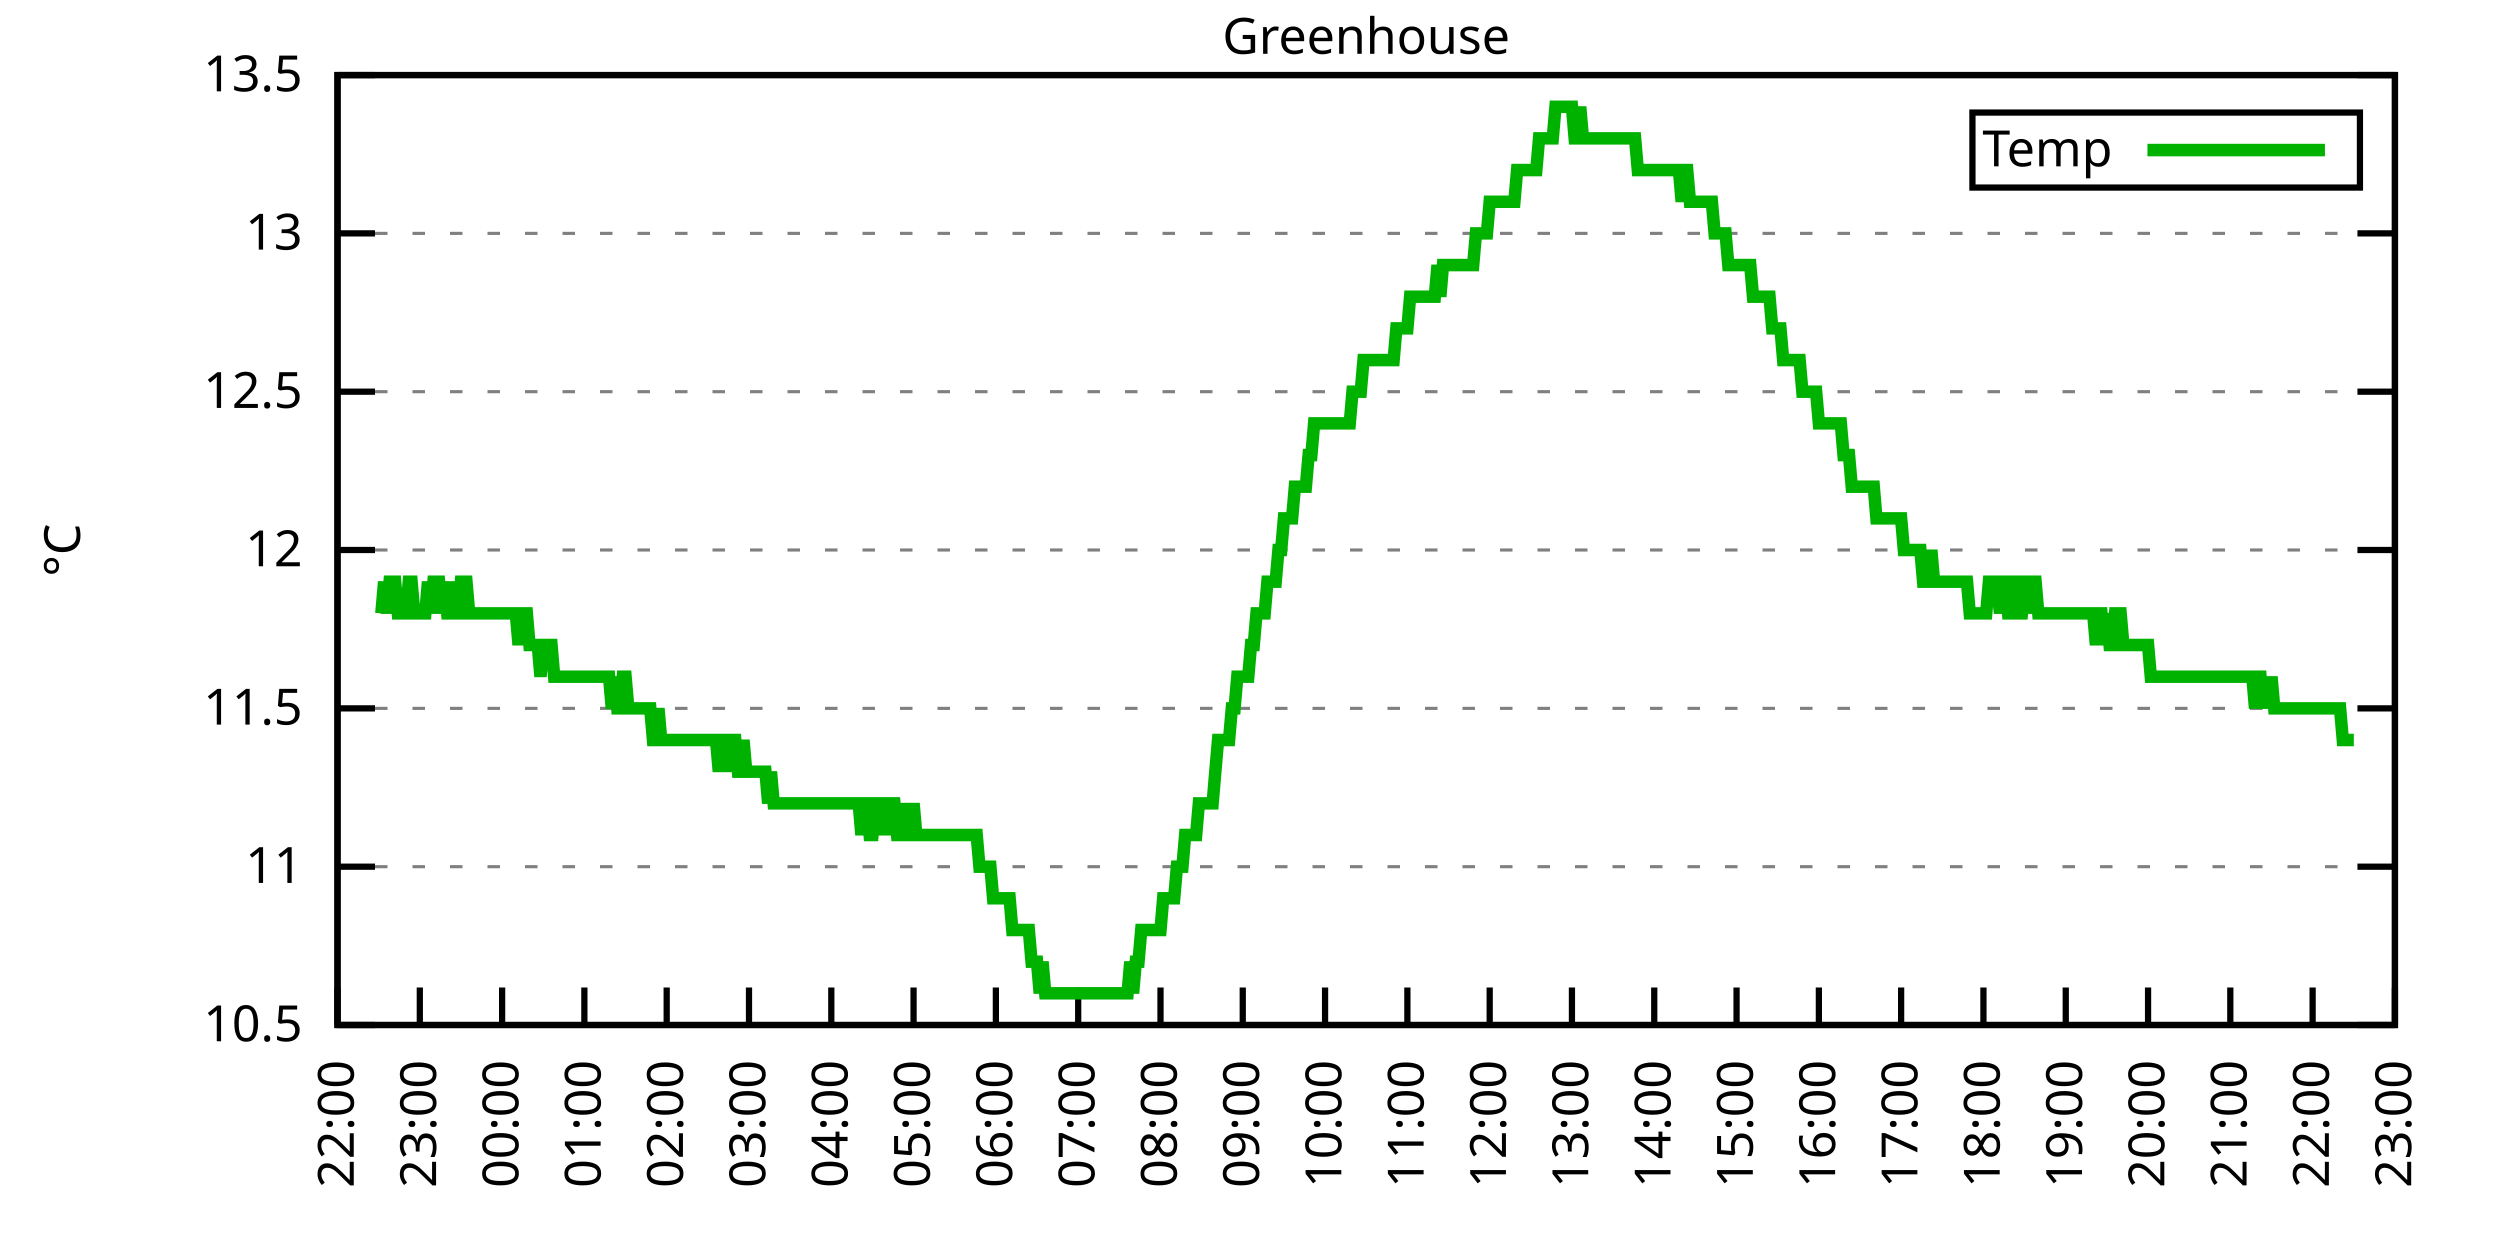
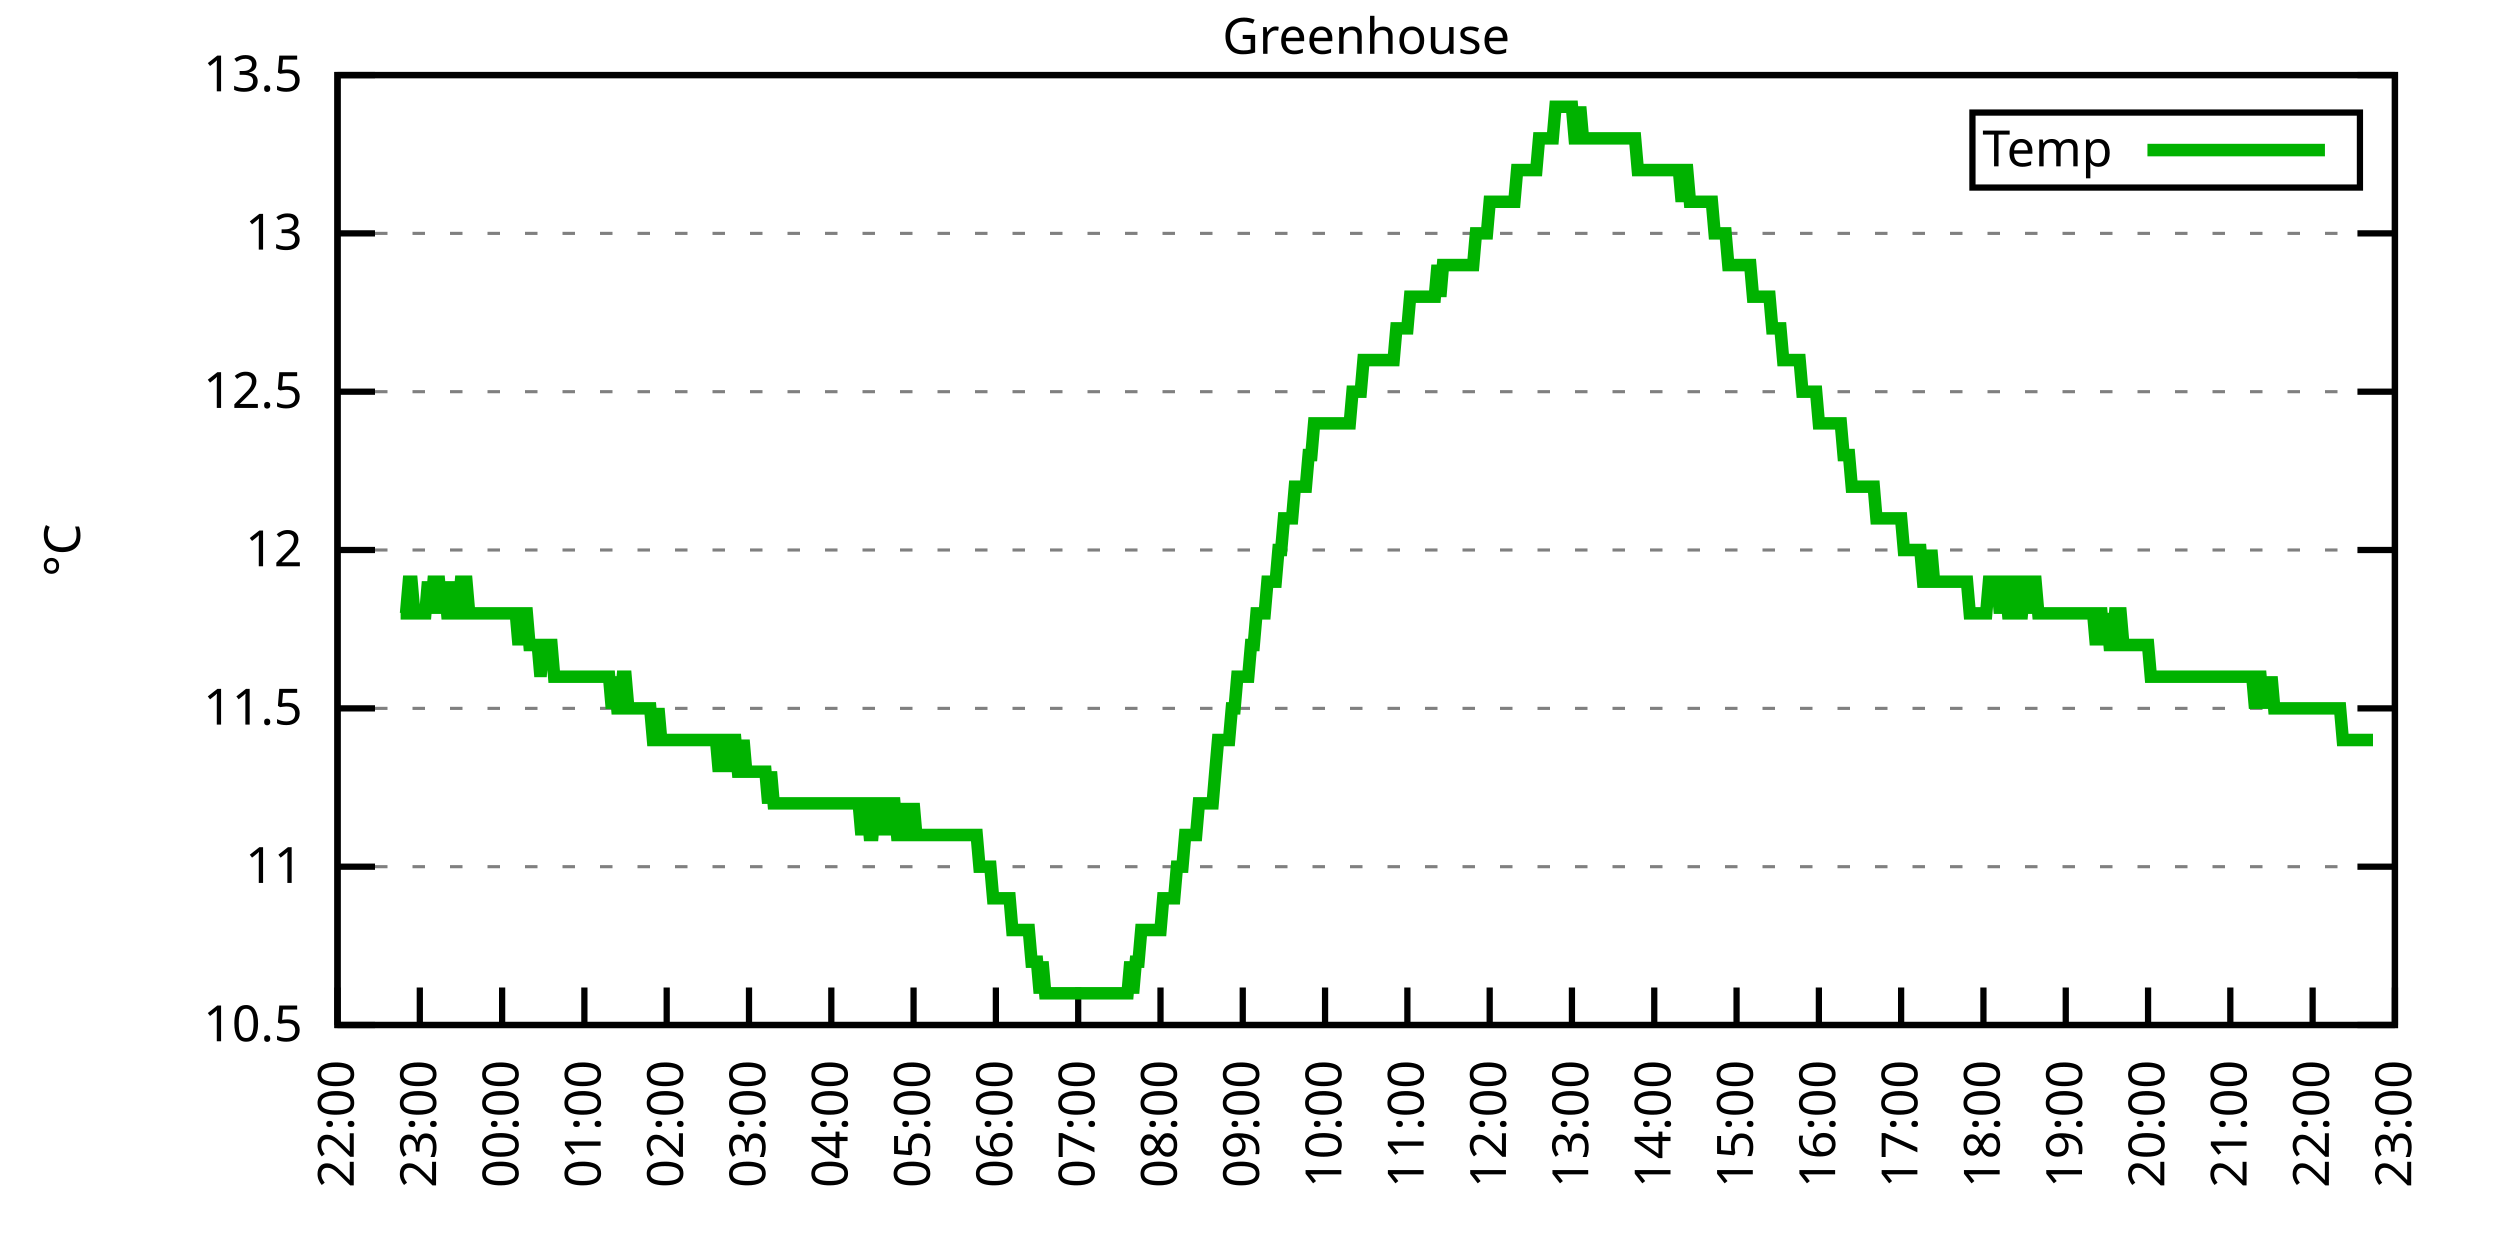
<svg xmlns="http://www.w3.org/2000/svg" xmlns:xlink="http://www.w3.org/1999/xlink" width="400" height="200" viewBox="0 0 400 200">
  <g id="gnuplot_canvas">
    <rect x="0" y="0" width="400" height="200" fill="none" />
    <defs>
      <circle id="gpDot" r="0.5" stroke-width="0.5" stroke="currentColor" />
      <path id="gpPt0" stroke-width="0.333" stroke="currentColor" d="M-1,0 h2 M0,-1 v2" />
      <path id="gpPt1" stroke-width="0.333" stroke="currentColor" d="M-1,-1 L1,1 M1,-1 L-1,1" />
      <path id="gpPt2" stroke-width="0.333" stroke="currentColor" d="M-1,0 L1,0 M0,-1 L0,1 M-1,-1 L1,1 M-1,1 L1,-1" />
      <rect id="gpPt3" stroke-width="0.333" stroke="currentColor" x="-1" y="-1" width="2" height="2" />
      <rect id="gpPt4" stroke-width="0.333" stroke="currentColor" fill="currentColor" x="-1" y="-1" width="2" height="2" />
      <circle id="gpPt5" stroke-width="0.333" stroke="currentColor" cx="0" cy="0" r="1" />
      <use xlink:href="#gpPt5" id="gpPt6" fill="currentColor" stroke="none" />
      <path id="gpPt7" stroke-width="0.333" stroke="currentColor" d="M0,-1.33 L-1.33,0.67 L1.33,0.67 z" />
      <use xlink:href="#gpPt7" id="gpPt8" fill="currentColor" stroke="none" />
      <use xlink:href="#gpPt7" id="gpPt9" stroke="currentColor" transform="rotate(180)" />
      <use xlink:href="#gpPt9" id="gpPt10" fill="currentColor" stroke="none" />
      <use xlink:href="#gpPt3" id="gpPt11" stroke="currentColor" transform="rotate(45)" />
      <use xlink:href="#gpPt11" id="gpPt12" fill="currentColor" stroke="none" />
      <path id="gpPt13" stroke-width="0.333" stroke="currentColor" d="M0,1.330 L1.265,0.411 L0.782,-1.067 L-0.782,-1.076 L-1.265,0.411 z" />
      <use xlink:href="#gpPt13" id="gpPt14" fill="currentColor" stroke="none" />
      <filter id="textbox" filterUnits="objectBoundingBox" x="0" y="0" height="1" width="1">
        <feFlood flood-color="white" flood-opacity="1" result="bgnd" />
        <feComposite in="SourceGraphic" in2="bgnd" operator="atop" />
      </filter>
      <filter id="greybox" filterUnits="objectBoundingBox" x="0" y="0" height="1" width="1">
        <feFlood flood-color="lightgrey" flood-opacity="1" result="grey" />
        <feComposite in="SourceGraphic" in2="grey" operator="atop" />
      </filter>
    </defs>
    <g fill="none" color="white" stroke="currentColor" stroke-width="1.00" stroke-linecap="butt" stroke-linejoin="miter">
</g>
    <g fill="none" color="black" stroke="currentColor" stroke-width="1.00" stroke-linecap="butt" stroke-linejoin="miter">
      <g stroke="none" shape-rendering="crispEdges">
        <polygon fill="rgb(255, 255, 255)" points="54.00,164.00 383.18,164.00 383.18,12.02 54.00,12.02 " />
      </g>
    </g>
    <g fill="none" color="black" stroke="currentColor" stroke-width="1.00" stroke-linecap="butt" stroke-linejoin="miter">
</g>
    <g fill="none" color="black" stroke="black" stroke-width="0.50" stroke-linecap="butt" stroke-linejoin="miter">
</g>
    <g fill="none" color="gray" stroke="currentColor" stroke-width="0.50" stroke-linecap="butt" stroke-linejoin="miter">
      <path stroke="gray" stroke-dasharray="2,4" class="gridline" d="M54.00,164.00 L383.19,164.00  " />
    </g>
    <g fill="none" color="gray" stroke="gray" stroke-width="1.00" stroke-linecap="butt" stroke-linejoin="miter">
</g>
    <g fill="none" color="black" stroke="currentColor" stroke-width="1.00" stroke-linecap="butt" stroke-linejoin="miter">
      <path stroke="black" d="M54.00,164.00 L60.00,164.00 M383.19,164.00 L377.19,164.00  " />
      <g transform="translate(48.40,166.60)" stroke="none" fill="black" font-family="Sans" font-size="8.00" text-anchor="end">
        <text>
          <tspan font-family="Sans"> 10.5</tspan>
        </text>
      </g>
    </g>
    <g fill="none" color="black" stroke="currentColor" stroke-width="1.00" stroke-linecap="butt" stroke-linejoin="miter">
</g>
    <g fill="none" color="black" stroke="black" stroke-width="0.50" stroke-linecap="butt" stroke-linejoin="miter">
</g>
    <g fill="none" color="gray" stroke="currentColor" stroke-width="0.50" stroke-linecap="butt" stroke-linejoin="miter">
      <path stroke="gray" stroke-dasharray="2,4" class="gridline" d="M54.00,138.67 L383.19,138.67  " />
    </g>
    <g fill="none" color="gray" stroke="gray" stroke-width="1.00" stroke-linecap="butt" stroke-linejoin="miter">
</g>
    <g fill="none" color="black" stroke="currentColor" stroke-width="1.00" stroke-linecap="butt" stroke-linejoin="miter">
      <path stroke="black" d="M54.00,138.67 L60.00,138.67 M383.19,138.67 L377.19,138.67  " />
      <g transform="translate(48.40,141.27)" stroke="none" fill="black" font-family="Sans" font-size="8.00" text-anchor="end">
        <text>
          <tspan font-family="Sans"> 11</tspan>
        </text>
      </g>
    </g>
    <g fill="none" color="black" stroke="currentColor" stroke-width="1.00" stroke-linecap="butt" stroke-linejoin="miter">
</g>
    <g fill="none" color="black" stroke="black" stroke-width="0.50" stroke-linecap="butt" stroke-linejoin="miter">
</g>
    <g fill="none" color="gray" stroke="currentColor" stroke-width="0.50" stroke-linecap="butt" stroke-linejoin="miter">
      <path stroke="gray" stroke-dasharray="2,4" class="gridline" d="M54.00,113.34 L383.19,113.34  " />
    </g>
    <g fill="none" color="gray" stroke="gray" stroke-width="1.00" stroke-linecap="butt" stroke-linejoin="miter">
</g>
    <g fill="none" color="black" stroke="currentColor" stroke-width="1.00" stroke-linecap="butt" stroke-linejoin="miter">
      <path stroke="black" d="M54.00,113.34 L60.00,113.34 M383.19,113.34 L377.19,113.34  " />
      <g transform="translate(48.40,115.94)" stroke="none" fill="black" font-family="Sans" font-size="8.00" text-anchor="end">
        <text>
          <tspan font-family="Sans"> 11.5</tspan>
        </text>
      </g>
    </g>
    <g fill="none" color="black" stroke="currentColor" stroke-width="1.00" stroke-linecap="butt" stroke-linejoin="miter">
</g>
    <g fill="none" color="black" stroke="black" stroke-width="0.50" stroke-linecap="butt" stroke-linejoin="miter">
</g>
    <g fill="none" color="gray" stroke="currentColor" stroke-width="0.50" stroke-linecap="butt" stroke-linejoin="miter">
      <path stroke="gray" stroke-dasharray="2,4" class="gridline" d="M54.00,88.00 L383.19,88.00  " />
    </g>
    <g fill="none" color="gray" stroke="gray" stroke-width="1.00" stroke-linecap="butt" stroke-linejoin="miter">
</g>
    <g fill="none" color="black" stroke="currentColor" stroke-width="1.00" stroke-linecap="butt" stroke-linejoin="miter">
      <path stroke="black" d="M54.00,88.00 L60.00,88.00 M383.19,88.00 L377.19,88.00  " />
      <g transform="translate(48.40,90.60)" stroke="none" fill="black" font-family="Sans" font-size="8.00" text-anchor="end">
        <text>
          <tspan font-family="Sans"> 12</tspan>
        </text>
      </g>
    </g>
    <g fill="none" color="black" stroke="currentColor" stroke-width="1.00" stroke-linecap="butt" stroke-linejoin="miter">
</g>
    <g fill="none" color="black" stroke="black" stroke-width="0.50" stroke-linecap="butt" stroke-linejoin="miter">
</g>
    <g fill="none" color="gray" stroke="currentColor" stroke-width="0.50" stroke-linecap="butt" stroke-linejoin="miter">
      <path stroke="gray" stroke-dasharray="2,4" class="gridline" d="M54.00,62.67 L383.19,62.67  " />
    </g>
    <g fill="none" color="gray" stroke="gray" stroke-width="1.00" stroke-linecap="butt" stroke-linejoin="miter">
</g>
    <g fill="none" color="black" stroke="currentColor" stroke-width="1.00" stroke-linecap="butt" stroke-linejoin="miter">
      <path stroke="black" d="M54.00,62.67 L60.00,62.67 M383.19,62.67 L377.19,62.67  " />
      <g transform="translate(48.40,65.27)" stroke="none" fill="black" font-family="Sans" font-size="8.00" text-anchor="end">
        <text>
          <tspan font-family="Sans"> 12.5</tspan>
        </text>
      </g>
    </g>
    <g fill="none" color="black" stroke="currentColor" stroke-width="1.00" stroke-linecap="butt" stroke-linejoin="miter">
</g>
    <g fill="none" color="black" stroke="black" stroke-width="0.50" stroke-linecap="butt" stroke-linejoin="miter">
</g>
    <g fill="none" color="gray" stroke="currentColor" stroke-width="0.50" stroke-linecap="butt" stroke-linejoin="miter">
      <path stroke="gray" stroke-dasharray="2,4" class="gridline" d="M54.00,37.34 L383.19,37.34  " />
    </g>
    <g fill="none" color="gray" stroke="gray" stroke-width="1.00" stroke-linecap="butt" stroke-linejoin="miter">
</g>
    <g fill="none" color="black" stroke="currentColor" stroke-width="1.00" stroke-linecap="butt" stroke-linejoin="miter">
      <path stroke="black" d="M54.00,37.34 L60.00,37.34 M383.19,37.34 L377.19,37.34  " />
      <g transform="translate(48.40,39.94)" stroke="none" fill="black" font-family="Sans" font-size="8.00" text-anchor="end">
        <text>
          <tspan font-family="Sans"> 13</tspan>
        </text>
      </g>
    </g>
    <g fill="none" color="black" stroke="currentColor" stroke-width="1.00" stroke-linecap="butt" stroke-linejoin="miter">
</g>
    <g fill="none" color="black" stroke="black" stroke-width="0.50" stroke-linecap="butt" stroke-linejoin="miter">
</g>
    <g fill="none" color="gray" stroke="currentColor" stroke-width="0.50" stroke-linecap="butt" stroke-linejoin="miter">
      <path stroke="gray" stroke-dasharray="2,4" class="gridline" d="M54.00,12.01 L383.19,12.01  " />
    </g>
    <g fill="none" color="gray" stroke="gray" stroke-width="1.00" stroke-linecap="butt" stroke-linejoin="miter">
</g>
    <g fill="none" color="black" stroke="currentColor" stroke-width="1.00" stroke-linecap="butt" stroke-linejoin="miter">
      <path stroke="black" d="M54.00,12.01 L60.00,12.01 M383.19,12.01 L377.19,12.01  " />
      <g transform="translate(48.40,14.61)" stroke="none" fill="black" font-family="Sans" font-size="8.00" text-anchor="end">
        <text>
          <tspan font-family="Sans"> 13.5</tspan>
        </text>
      </g>
    </g>
    <g fill="none" color="black" stroke="currentColor" stroke-width="1.00" stroke-linecap="butt" stroke-linejoin="miter">
      <path stroke="black" d="M54.00,164.00 L54.00,158.00  " />
      <g transform="translate(56.60,169.60) rotate(270.00)" stroke="none" fill="black" font-family="Sans" font-size="8.00" text-anchor="end">
        <text>
          <tspan font-family="Sans">22:00</tspan>
        </text>
      </g>
    </g>
    <g fill="none" color="black" stroke="currentColor" stroke-width="1.00" stroke-linecap="butt" stroke-linejoin="miter">
      <path stroke="black" d="M67.17,164.00 L67.17,158.00  " />
      <g transform="translate(69.77,169.60) rotate(270.00)" stroke="none" fill="black" font-family="Sans" font-size="8.00" text-anchor="end">
        <text>
          <tspan font-family="Sans">23:00</tspan>
        </text>
      </g>
    </g>
    <g fill="none" color="black" stroke="currentColor" stroke-width="1.00" stroke-linecap="butt" stroke-linejoin="miter">
      <path stroke="black" d="M80.34,164.00 L80.34,158.00  " />
      <g transform="translate(82.94,169.60) rotate(270.00)" stroke="none" fill="black" font-family="Sans" font-size="8.00" text-anchor="end">
        <text>
          <tspan font-family="Sans">00:00</tspan>
        </text>
      </g>
    </g>
    <g fill="none" color="black" stroke="currentColor" stroke-width="1.00" stroke-linecap="butt" stroke-linejoin="miter">
      <path stroke="black" d="M93.50,164.00 L93.50,158.00  " />
      <g transform="translate(96.10,169.60) rotate(270.00)" stroke="none" fill="black" font-family="Sans" font-size="8.00" text-anchor="end">
        <text>
          <tspan font-family="Sans">01:00</tspan>
        </text>
      </g>
    </g>
    <g fill="none" color="black" stroke="currentColor" stroke-width="1.00" stroke-linecap="butt" stroke-linejoin="miter">
      <path stroke="black" d="M106.67,164.00 L106.67,158.00  " />
      <g transform="translate(109.27,169.60) rotate(270.00)" stroke="none" fill="black" font-family="Sans" font-size="8.00" text-anchor="end">
        <text>
          <tspan font-family="Sans">02:00</tspan>
        </text>
      </g>
    </g>
    <g fill="none" color="black" stroke="currentColor" stroke-width="1.00" stroke-linecap="butt" stroke-linejoin="miter">
      <path stroke="black" d="M119.84,164.00 L119.84,158.00  " />
      <g transform="translate(122.44,169.60) rotate(270.00)" stroke="none" fill="black" font-family="Sans" font-size="8.00" text-anchor="end">
        <text>
          <tspan font-family="Sans">03:00</tspan>
        </text>
      </g>
    </g>
    <g fill="none" color="black" stroke="currentColor" stroke-width="1.00" stroke-linecap="butt" stroke-linejoin="miter">
      <path stroke="black" d="M133.01,164.00 L133.01,158.00  " />
      <g transform="translate(135.61,169.60) rotate(270.00)" stroke="none" fill="black" font-family="Sans" font-size="8.00" text-anchor="end">
        <text>
          <tspan font-family="Sans">04:00</tspan>
        </text>
      </g>
    </g>
    <g fill="none" color="black" stroke="currentColor" stroke-width="1.00" stroke-linecap="butt" stroke-linejoin="miter">
      <path stroke="black" d="M146.17,164.00 L146.17,158.00  " />
      <g transform="translate(148.77,169.60) rotate(270.00)" stroke="none" fill="black" font-family="Sans" font-size="8.00" text-anchor="end">
        <text>
          <tspan font-family="Sans">05:00</tspan>
        </text>
      </g>
    </g>
    <g fill="none" color="black" stroke="currentColor" stroke-width="1.00" stroke-linecap="butt" stroke-linejoin="miter">
      <path stroke="black" d="M159.34,164.00 L159.34,158.00  " />
      <g transform="translate(161.94,169.60) rotate(270.00)" stroke="none" fill="black" font-family="Sans" font-size="8.00" text-anchor="end">
        <text>
          <tspan font-family="Sans">06:00</tspan>
        </text>
      </g>
    </g>
    <g fill="none" color="black" stroke="currentColor" stroke-width="1.00" stroke-linecap="butt" stroke-linejoin="miter">
      <path stroke="black" d="M172.51,164.00 L172.51,158.00  " />
      <g transform="translate(175.11,169.60) rotate(270.00)" stroke="none" fill="black" font-family="Sans" font-size="8.00" text-anchor="end">
        <text>
          <tspan font-family="Sans">07:00</tspan>
        </text>
      </g>
    </g>
    <g fill="none" color="black" stroke="currentColor" stroke-width="1.00" stroke-linecap="butt" stroke-linejoin="miter">
      <path stroke="black" d="M185.68,164.00 L185.68,158.00  " />
      <g transform="translate(188.28,169.60) rotate(270.00)" stroke="none" fill="black" font-family="Sans" font-size="8.00" text-anchor="end">
        <text>
          <tspan font-family="Sans">08:00</tspan>
        </text>
      </g>
    </g>
    <g fill="none" color="black" stroke="currentColor" stroke-width="1.00" stroke-linecap="butt" stroke-linejoin="miter">
      <path stroke="black" d="M198.84,164.00 L198.84,158.00  " />
      <g transform="translate(201.44,169.60) rotate(270.00)" stroke="none" fill="black" font-family="Sans" font-size="8.00" text-anchor="end">
        <text>
          <tspan font-family="Sans">09:00</tspan>
        </text>
      </g>
    </g>
    <g fill="none" color="black" stroke="currentColor" stroke-width="1.00" stroke-linecap="butt" stroke-linejoin="miter">
      <path stroke="black" d="M212.01,164.00 L212.01,158.00  " />
      <g transform="translate(214.61,169.60) rotate(270.00)" stroke="none" fill="black" font-family="Sans" font-size="8.00" text-anchor="end">
        <text>
          <tspan font-family="Sans">10:00</tspan>
        </text>
      </g>
    </g>
    <g fill="none" color="black" stroke="currentColor" stroke-width="1.00" stroke-linecap="butt" stroke-linejoin="miter">
      <path stroke="black" d="M225.18,164.00 L225.18,158.00  " />
      <g transform="translate(227.78,169.60) rotate(270.00)" stroke="none" fill="black" font-family="Sans" font-size="8.00" text-anchor="end">
        <text>
          <tspan font-family="Sans">11:00</tspan>
        </text>
      </g>
    </g>
    <g fill="none" color="black" stroke="currentColor" stroke-width="1.00" stroke-linecap="butt" stroke-linejoin="miter">
      <path stroke="black" d="M238.35,164.00 L238.35,158.00  " />
      <g transform="translate(240.95,169.60) rotate(270.00)" stroke="none" fill="black" font-family="Sans" font-size="8.00" text-anchor="end">
        <text>
          <tspan font-family="Sans">12:00</tspan>
        </text>
      </g>
    </g>
    <g fill="none" color="black" stroke="currentColor" stroke-width="1.00" stroke-linecap="butt" stroke-linejoin="miter">
      <path stroke="black" d="M251.51,164.00 L251.51,158.00  " />
      <g transform="translate(254.11,169.60) rotate(270.00)" stroke="none" fill="black" font-family="Sans" font-size="8.00" text-anchor="end">
        <text>
          <tspan font-family="Sans">13:00</tspan>
        </text>
      </g>
    </g>
    <g fill="none" color="black" stroke="currentColor" stroke-width="1.00" stroke-linecap="butt" stroke-linejoin="miter">
      <path stroke="black" d="M264.68,164.00 L264.68,158.00  " />
      <g transform="translate(267.28,169.60) rotate(270.00)" stroke="none" fill="black" font-family="Sans" font-size="8.00" text-anchor="end">
        <text>
          <tspan font-family="Sans">14:00</tspan>
        </text>
      </g>
    </g>
    <g fill="none" color="black" stroke="currentColor" stroke-width="1.00" stroke-linecap="butt" stroke-linejoin="miter">
      <path stroke="black" d="M277.85,164.00 L277.85,158.00  " />
      <g transform="translate(280.45,169.60) rotate(270.00)" stroke="none" fill="black" font-family="Sans" font-size="8.00" text-anchor="end">
        <text>
          <tspan font-family="Sans">15:00</tspan>
        </text>
      </g>
    </g>
    <g fill="none" color="black" stroke="currentColor" stroke-width="1.00" stroke-linecap="butt" stroke-linejoin="miter">
      <path stroke="black" d="M291.02,164.00 L291.02,158.00  " />
      <g transform="translate(293.62,169.60) rotate(270.00)" stroke="none" fill="black" font-family="Sans" font-size="8.00" text-anchor="end">
        <text>
          <tspan font-family="Sans">16:00</tspan>
        </text>
      </g>
    </g>
    <g fill="none" color="black" stroke="currentColor" stroke-width="1.00" stroke-linecap="butt" stroke-linejoin="miter">
      <path stroke="black" d="M304.18,164.00 L304.18,158.00  " />
      <g transform="translate(306.78,169.60) rotate(270.00)" stroke="none" fill="black" font-family="Sans" font-size="8.00" text-anchor="end">
        <text>
          <tspan font-family="Sans">17:00</tspan>
        </text>
      </g>
    </g>
    <g fill="none" color="black" stroke="currentColor" stroke-width="1.00" stroke-linecap="butt" stroke-linejoin="miter">
      <path stroke="black" d="M317.35,164.00 L317.35,158.00  " />
      <g transform="translate(319.95,169.60) rotate(270.00)" stroke="none" fill="black" font-family="Sans" font-size="8.00" text-anchor="end">
        <text>
          <tspan font-family="Sans">18:00</tspan>
        </text>
      </g>
    </g>
    <g fill="none" color="black" stroke="currentColor" stroke-width="1.00" stroke-linecap="butt" stroke-linejoin="miter">
      <path stroke="black" d="M330.52,164.00 L330.52,158.00  " />
      <g transform="translate(333.12,169.60) rotate(270.00)" stroke="none" fill="black" font-family="Sans" font-size="8.00" text-anchor="end">
        <text>
          <tspan font-family="Sans">19:00</tspan>
        </text>
      </g>
    </g>
    <g fill="none" color="black" stroke="currentColor" stroke-width="1.00" stroke-linecap="butt" stroke-linejoin="miter">
      <path stroke="black" d="M343.69,164.00 L343.69,158.00  " />
      <g transform="translate(346.29,169.60) rotate(270.00)" stroke="none" fill="black" font-family="Sans" font-size="8.00" text-anchor="end">
        <text>
          <tspan font-family="Sans">20:00</tspan>
        </text>
      </g>
    </g>
    <g fill="none" color="black" stroke="currentColor" stroke-width="1.00" stroke-linecap="butt" stroke-linejoin="miter">
      <path stroke="black" d="M356.85,164.00 L356.85,158.00  " />
      <g transform="translate(359.45,169.60) rotate(270.00)" stroke="none" fill="black" font-family="Sans" font-size="8.00" text-anchor="end">
        <text>
          <tspan font-family="Sans">21:00</tspan>
        </text>
      </g>
    </g>
    <g fill="none" color="black" stroke="currentColor" stroke-width="1.00" stroke-linecap="butt" stroke-linejoin="miter">
      <path stroke="black" d="M370.02,164.00 L370.02,158.00  " />
      <g transform="translate(372.62,169.60) rotate(270.00)" stroke="none" fill="black" font-family="Sans" font-size="8.00" text-anchor="end">
        <text>
          <tspan font-family="Sans">22:00</tspan>
        </text>
      </g>
    </g>
    <g fill="none" color="black" stroke="currentColor" stroke-width="1.00" stroke-linecap="butt" stroke-linejoin="miter">
      <path stroke="black" d="M383.19,164.00 L383.19,158.00  " />
      <g transform="translate(385.79,169.60) rotate(270.00)" stroke="none" fill="black" font-family="Sans" font-size="8.00" text-anchor="end">
        <text>
          <tspan font-family="Sans">23:00</tspan>
        </text>
      </g>
    </g>
    <g fill="none" color="black" stroke="currentColor" stroke-width="1.00" stroke-linecap="butt" stroke-linejoin="miter">
</g>
    <g fill="none" color="black" stroke="currentColor" stroke-width="1.00" stroke-linecap="butt" stroke-linejoin="miter">
      <path stroke="black" d="M54.00,12.01 L54.00,164.00 L383.19,164.00 L383.19,12.01 L54.00,12.01 Z  " />
    </g>
    <g fill="none" color="black" stroke="currentColor" stroke-width="1.00" stroke-linecap="butt" stroke-linejoin="miter">
</g>
    <g fill="none" color="black" stroke="currentColor" stroke-width="1.00" stroke-linecap="butt" stroke-linejoin="miter">
      <path stroke="black" d="M315.59,30.01 L315.59,18.01 L377.59,18.01 L377.59,30.01 L315.59,30.01 Z  " />
    </g>
    <g id="Greenhouse_plot_1">
      <g fill="none" color="white" stroke="black" stroke-width="2.00" stroke-linecap="butt" stroke-linejoin="miter">
</g>
      <g fill="none" color="black" stroke="currentColor" stroke-width="2.00" stroke-linecap="butt" stroke-linejoin="miter">
        <g transform="translate(337.99,26.61)" stroke="none" fill="black" font-family="Sans" font-size="8.00" text-anchor="end">
          <text>
            <tspan font-family="Sans">Temp</tspan>
          </text>
        </g>
      </g>
      <g fill="none" color="black" stroke="currentColor" stroke-width="2.00" stroke-linecap="butt" stroke-linejoin="miter">
-         <path stroke="rgb(  0, 178,   0)" d="M343.59,24.01 L371.99,24.01 M61.02,98.14 L61.46,93.07 L61.90,98.14 L62.34,93.07 L62.78,93.07 L63.22,93.07   L63.66,98.14 L64.10,98.14 L64.53,98.14 L64.97,98.14 L65.41,93.07 L65.85,93.07 L66.29,98.14 L66.73,98.14   L67.17,98.14 L67.61,98.14 L68.05,98.14 L68.48,93.07 L68.92,98.14 L69.36,93.07 L69.80,93.07 L70.24,93.07   L70.68,98.14 L71.12,93.07 L71.56,98.14 L72.00,98.14 L72.43,93.07 L72.87,98.14 L73.31,98.14 L73.75,93.07   L74.19,93.07 L74.63,93.07 L75.07,98.14 L75.51,98.14 L75.95,98.14 L76.38,98.14 L76.82,98.14 L77.26,98.14   L77.70,98.14 L78.14,98.14 L78.58,98.14 L79.02,98.14 L79.46,98.14 L79.90,98.14 L80.34,98.14 L80.77,98.14   L81.21,98.14 L81.65,98.14 L82.09,98.14 L82.53,98.14 L82.97,103.20 L83.41,98.14 L83.85,98.14 L84.29,98.14   L84.72,103.20 L85.16,103.20 L85.60,103.20 L86.04,103.20 L86.48,108.27 L86.92,103.20 L87.36,103.20 L87.80,103.20   L88.24,103.20 L88.67,108.27 L89.11,108.27 L89.55,108.27 L89.99,108.27 L90.43,108.27 L90.87,108.27 L91.31,108.27   L91.75,108.27 L92.19,108.27 L92.62,108.27 L93.06,108.27 L93.50,108.27 L93.94,108.27 L94.38,108.27 L94.82,108.27   L95.26,108.27 L95.70,108.27 L96.14,108.27 L96.58,108.27 L97.01,108.27 L97.45,108.27 L97.89,113.34 L98.33,108.27   L98.77,113.34 L99.21,113.34 L99.65,108.27 L100.09,108.27 L100.53,113.34 L100.96,113.34 L101.40,113.34 L101.84,113.34   L102.28,113.34 L102.72,113.34 L103.16,113.34 L103.60,113.34 L104.04,113.34 L104.48,118.40 L104.91,118.40 L105.35,113.34   L105.79,118.40 L106.23,118.40 L106.67,118.40 L107.11,118.40 L107.55,118.40 L107.99,118.40 L108.43,118.40 L108.87,118.40   L109.30,118.40 L109.74,118.40 L110.18,118.40 L110.62,118.40 L111.06,118.40 L111.50,118.40 L111.94,118.40 L112.38,118.40   L112.82,118.40 L113.25,118.40 L113.69,118.40 L114.13,118.40 L114.57,118.40 L115.01,123.47 L115.45,118.40 L115.89,118.40   L116.33,118.40 L116.77,123.47 L117.20,118.40 L117.64,118.40 L118.08,123.47 L118.52,123.47 L118.96,118.40 L119.40,123.47   L119.84,123.47 L120.28,123.47 L120.72,123.47 L121.15,123.47 L121.59,123.47 L122.03,123.47 L122.47,123.47 L122.91,128.54   L123.35,123.47 L123.79,128.54 L124.23,128.54 L124.67,128.54 L125.11,128.54 L125.54,128.54 L125.98,128.54 L126.42,128.54   L126.86,128.54 L127.30,128.54 L127.74,128.54 L128.18,128.54 L128.62,128.54 L129.06,128.54 L129.49,128.54 L129.93,128.54   L130.37,128.54 L130.81,128.54 L131.25,128.54 L131.69,128.54 L132.13,128.54 L132.57,128.54 L133.01,128.54 L133.44,128.54   L133.88,128.54 L134.32,128.54 L134.76,128.54 L135.20,128.54 L135.64,128.54 L136.08,128.54 L136.52,128.54 L136.96,128.54   L137.39,128.54 L137.83,133.60 L138.27,128.54 L138.71,128.54 L139.15,133.60 L139.59,133.60 L140.03,128.54 L140.47,128.54   L140.91,133.60 L141.35,128.54 L141.78,133.60 L142.22,128.54 L142.66,128.54 L143.10,128.54 L143.54,133.60 L143.98,133.60   L144.42,133.60 L144.86,128.54 L145.30,133.60 L145.73,133.60 L146.17,128.54 L146.61,133.60 L147.05,133.60 L147.49,133.60   L147.93,133.60 L148.37,133.60 L148.81,133.60 L149.25,133.60 L149.68,133.60 L150.12,133.60 L150.56,133.60 L151.00,133.60   L151.44,133.60 L151.88,133.60 L152.32,133.60 L152.76,133.60 L153.20,133.60 L153.63,133.60 L154.07,133.60 L154.51,133.60   L154.95,133.60 L155.39,133.60 L155.83,133.60 L156.27,133.60 L156.71,138.67 L157.15,138.67 L157.59,138.67 L158.02,138.67   L158.46,138.67 L158.90,143.73 L159.34,143.73 L159.78,143.73 L160.22,143.73 L160.66,143.73 L161.10,143.73 L161.54,143.73   L161.97,148.80 L162.41,148.80 L162.85,148.80 L163.29,148.80 L163.73,148.80 L164.17,148.80 L164.61,148.80 L165.05,153.87   L165.49,153.87 L165.92,153.87 L166.36,158.93 L166.80,153.87 L167.24,158.93 L167.68,158.93 L168.12,158.93 L168.56,158.93   L169.00,158.93 L169.44,158.93 L169.87,158.93 L170.31,158.93 L170.75,158.93 L171.19,158.93 L171.63,158.93 L172.07,158.93   L172.51,158.93 L172.95,158.93 L173.39,158.93 L173.83,158.93 L174.26,158.93 L174.70,158.93 L175.14,158.93 L175.58,158.93   L176.02,158.93 L176.46,158.93 L176.90,158.93 L177.34,158.93 L177.78,158.93 L178.21,158.93 L178.65,158.93 L179.09,158.93   L179.53,158.93 L179.97,158.93 L180.41,158.93 L180.85,153.87 L181.29,158.93 L181.73,153.87 L182.16,153.87 L182.60,148.80   L183.04,148.80 L183.48,148.80 L183.92,148.80 L184.36,148.80 L184.80,148.80 L185.24,148.80 L185.68,148.80 L186.11,143.73   L186.55,143.73 L186.99,143.73 L187.43,143.73 L187.87,143.73 L188.31,138.67 L188.75,138.67 L189.19,138.67 L189.63,133.60   L190.07,133.60 L190.50,133.60 L190.94,133.60 L191.38,133.60 L191.82,128.54 L192.26,128.54 L192.70,128.54 L193.14,128.54   L193.58,128.54 L194.02,128.54 L194.45,123.47 L194.89,118.40 L195.33,118.40 L195.77,118.40 L196.21,118.40 L196.65,118.40   L197.09,113.34 L197.53,113.34 L197.97,108.27 L198.40,108.27 L198.84,108.27 L199.28,108.27 L199.72,108.27 L200.16,103.20   L200.60,103.20 L201.04,98.14 L201.48,98.14 L201.92,98.14 L202.35,98.14 L202.79,93.07 L203.23,93.07 L203.67,93.07   L204.11,93.07 L204.55,88.00 L204.99,88.00 L205.43,82.94 L205.87,82.94 L206.31,82.94 L206.74,82.94 L207.18,77.87   L207.62,77.87 L208.06,77.87 L208.50,77.87 L208.94,77.87 L209.38,72.81 L209.82,72.81 L210.26,67.74 L210.69,67.74   L211.13,67.74 L211.57,67.74 L212.01,67.74 L212.45,67.74 L212.89,67.74 L213.33,67.74 L213.77,67.74 L214.21,67.74   L214.64,67.74 L215.08,67.74 L215.52,67.74 L215.96,67.74 L216.40,62.67 L216.84,62.67 L217.28,62.67 L217.72,62.67   L218.16,57.61 L218.60,57.61 L219.03,57.61 L219.47,57.61 L219.91,57.61 L220.35,57.61 L220.79,57.61 L221.23,57.61   L221.67,57.61 L222.11,57.61 L222.55,57.61 L222.98,57.61 L223.42,52.54 L223.86,52.54 L224.30,52.54 L224.74,52.54   L225.18,52.54 L225.62,47.47 L226.06,47.47 L226.50,47.47 L226.93,47.47 L227.37,47.47 L227.81,47.47 L228.25,47.47   L228.69,47.47 L229.13,47.47 L229.57,47.47 L230.01,42.41 L230.45,47.47 L230.88,42.41 L231.32,42.41 L231.76,42.41   L232.20,42.41 L232.64,42.41 L233.08,42.41 L233.52,42.41 L233.96,42.41 L234.40,42.41 L234.84,42.41 L235.27,42.41   L235.71,42.41 L236.15,37.34 L236.59,37.34 L237.03,37.34 L237.47,37.34 L237.91,37.34 L238.35,32.28 L238.79,32.28   L239.22,32.28 L239.66,32.28 L240.10,32.28 L240.54,32.28 L240.98,32.28 L241.42,32.28 L241.86,32.28 L242.30,32.28   L242.74,27.21 L243.17,27.21 L243.61,27.21 L244.05,27.21 L244.49,27.21 L244.93,27.21 L245.37,27.21 L245.81,27.21   L246.25,22.14 L246.69,22.14 L247.12,22.14 L247.56,22.14 L248.00,22.14 L248.44,22.14 L248.88,17.08 L249.32,17.08   L249.76,17.08 L250.20,17.08 L250.64,17.08 L251.08,17.08 L251.51,17.08 L251.95,22.14 L252.39,22.14 L252.83,17.08   L253.27,22.14 L253.71,22.14 L254.15,22.14 L254.59,22.14 L255.03,22.14 L255.46,22.14 L255.90,22.14 L256.34,22.14   L256.78,22.14 L257.22,22.14 L257.66,22.14 L258.10,22.14 L258.54,22.14 L258.98,22.14 L259.41,22.14 L259.85,22.14   L260.29,22.14 L260.73,22.14 L261.17,22.14 L261.61,22.14 L262.05,27.21 L262.49,27.21 L262.93,27.21 L263.36,27.21   L263.80,27.21 L264.24,27.21 L264.68,27.21 L265.12,27.21 L265.56,27.21 L266.00,27.21 L266.44,27.21 L266.88,27.21   L267.32,27.21 L267.75,27.21 L268.19,27.21 L268.63,27.21 L269.07,32.28 L269.51,27.21 L269.95,27.21 L270.39,32.28   L270.83,32.28 L271.27,32.28 L271.70,32.28 L272.14,32.28 L272.58,32.28 L273.02,32.28 L273.46,32.28 L273.90,32.28   L274.34,37.34 L274.78,37.34 L275.22,37.34 L275.65,37.34 L276.09,37.34 L276.53,42.41 L276.97,42.41 L277.41,42.41   L277.85,42.41 L278.29,42.41 L278.73,42.41 L279.17,42.41 L279.60,42.41 L280.04,42.41 L280.48,47.47 L280.92,47.47   L281.36,47.47 L281.80,47.47 L282.24,47.47 L282.68,47.47 L283.12,47.47 L283.56,52.54 L283.99,52.54 L284.43,52.54   L284.87,52.54 L285.31,57.61 L285.75,57.61 L286.19,57.61 L286.63,57.61 L287.07,57.61 L287.51,57.61 L287.94,57.61   L288.38,62.67 L288.82,62.67 L289.26,62.67 L289.70,62.67 L290.14,62.67 L290.58,62.67 L291.02,67.74 L291.46,67.74   L291.89,67.74 L292.33,67.74 L292.77,67.74 L293.21,67.74 L293.65,67.74 L294.09,67.74 L294.53,67.74 L294.97,72.81   L295.41,72.81 L295.84,72.81 L296.28,77.87 L296.72,77.87 L297.16,77.87 L297.60,77.87 L298.04,77.87 L298.48,77.87   L298.92,77.87 L299.36,77.87 L299.80,77.87 L300.23,82.94 L300.67,82.94 L301.11,82.94 L301.55,82.94 L301.99,82.94   L302.43,82.94 L302.87,82.94 L303.31,82.94 L303.75,82.94 L304.18,82.94 L304.62,88.00 L305.06,88.00 L305.50,88.00   L305.94,88.00 L306.38,88.00 L306.82,88.00 L307.26,88.00 L307.70,93.07 L308.13,93.07 L308.57,93.07 L309.01,88.00   L309.45,93.07 L309.89,93.07 L310.33,93.07 L310.77,93.07 L311.21,93.07 L311.65,93.07 L312.08,93.07 L312.52,93.07   L312.96,93.07 L313.40,93.07 L313.84,93.07 L314.28,93.07 L314.72,93.07 L315.16,98.14 L315.60,98.14 L316.04,98.14   L316.47,98.14 L316.91,98.14 L317.35,98.14 L317.79,98.14 L318.23,93.07 L318.67,93.07 L319.11,93.07 L319.55,93.07   L319.99,98.14 L320.42,93.07 L320.86,93.07 L321.30,98.14 L321.74,98.14 L322.18,93.07 L322.62,93.07 L323.06,98.14   L323.50,98.14 L323.94,93.07 L324.37,93.07 L324.81,98.14 L325.25,93.07 L325.69,93.07 L326.13,98.14 L326.57,98.14   L327.01,98.14 L327.45,98.14 L327.89,98.14 L328.33,98.14 L328.76,98.14 L329.20,98.14 L329.64,98.14 L330.08,98.14   L330.52,98.14 L330.96,98.14 L331.40,98.14 L331.84,98.14 L332.28,98.14 L332.71,98.14 L333.15,98.14 L333.59,98.14   L334.03,98.14 L334.47,98.14 L334.91,98.14 L335.35,103.20 L335.79,98.14 L336.23,98.14 L336.66,103.20 L337.10,98.14   L337.54,103.20 L337.98,103.20 L338.42,98.14 L338.86,98.14 L339.30,98.14 L339.74,103.20 L340.18,103.20 L340.61,103.20   L341.05,103.20 L341.49,103.20 L341.93,103.20 L342.37,103.20 L342.81,103.20 L343.25,103.20 L343.69,103.20 L344.13,108.27   L344.57,108.27 L345.00,108.27 L345.44,108.27 L345.88,108.27 L346.32,108.27 L346.76,108.27 L347.20,108.27 L347.64,108.27   L348.08,108.27 L348.52,108.27 L348.95,108.27 L349.39,108.27 L349.83,108.27 L350.27,108.27 L350.71,108.27 L351.15,108.27   L351.59,108.27 L352.03,108.27 L352.47,108.27 L352.90,108.27 L353.34,108.27 L353.78,108.27 L354.22,108.27 L354.66,108.27   L355.10,108.27 L355.54,108.27 L355.98,108.27 L356.42,108.27 L356.85,108.27 L357.29,108.27 L357.73,108.27 L358.17,108.27   L358.61,108.27 L359.05,108.27 L359.49,108.27 L359.93,108.27 L360.37,108.27 L360.81,113.34 L361.24,108.27 L361.68,108.27   L362.12,113.34 L362.56,108.27 L363.00,113.34 L363.44,108.27 L363.88,113.34 L364.32,113.34 L364.76,113.34 L365.19,113.34   L365.63,113.34 L366.07,113.34 L366.51,113.34 L366.95,113.34 L367.39,113.34 L367.83,113.34 L368.27,113.34 L368.71,113.34   L369.14,113.34 L369.58,113.34 L370.02,113.34 L370.46,113.34 L370.90,113.34 L371.34,113.34 L371.78,113.34 L372.22,113.34   L372.66,113.34 L373.09,113.34 L373.53,113.34 L373.97,113.34 L374.41,113.34 L374.85,118.40 L375.29,118.40 L375.73,118.40   L376.17,118.40 L376.61,118.40  " />
+         <path stroke="rgb(  0, 178,   0)" d="M343.59,24.01 L371.99,24.01 M64.10,98.14 L64.53,98.14 L64.97,98.14 L65.41,93.07 L65.85,93.07 L66.29,98.14   L66.73,98.14 L67.17,98.14 L67.61,98.14 L68.05,98.14 L68.48,93.07 L68.92,98.14 L69.36,93.07 L69.80,93.07   L70.24,93.07 L70.68,98.14 L71.12,93.07 L71.56,98.14 L72.00,98.14 L72.43,93.07 L72.87,98.14 L73.31,98.14   L73.75,93.07 L74.19,93.07 L74.63,93.07 L75.07,98.14 L75.51,98.14 L75.95,98.14 L76.38,98.14 L76.82,98.14   L77.26,98.14 L77.70,98.14 L78.14,98.14 L78.58,98.14 L79.02,98.14 L79.46,98.14 L79.90,98.14 L80.34,98.14   L80.77,98.14 L81.21,98.14 L81.65,98.14 L82.09,98.14 L82.53,98.14 L82.97,103.20 L83.41,98.14 L83.85,98.14   L84.29,98.14 L84.72,103.20 L85.16,103.20 L85.60,103.20 L86.04,103.20 L86.48,108.27 L86.92,103.20 L87.36,103.20   L87.80,103.20 L88.24,103.20 L88.67,108.27 L89.11,108.27 L89.55,108.27 L89.99,108.27 L90.43,108.27 L90.87,108.27   L91.31,108.27 L91.75,108.27 L92.19,108.27 L92.62,108.27 L93.06,108.27 L93.50,108.27 L93.94,108.27 L94.38,108.27   L94.82,108.27 L95.26,108.27 L95.70,108.27 L96.14,108.27 L96.58,108.27 L97.01,108.27 L97.45,108.27 L97.89,113.34   L98.33,108.27 L98.77,113.34 L99.21,113.34 L99.65,108.27 L100.09,108.27 L100.53,113.34 L100.96,113.34 L101.40,113.34   L101.84,113.34 L102.28,113.34 L102.72,113.34 L103.16,113.34 L103.60,113.34 L104.04,113.34 L104.48,118.40 L104.91,118.40   L105.35,113.34 L105.79,118.40 L106.23,118.40 L106.67,118.40 L107.11,118.40 L107.55,118.40 L107.99,118.40 L108.43,118.40   L108.87,118.40 L109.30,118.40 L109.74,118.40 L110.18,118.40 L110.62,118.40 L111.06,118.40 L111.50,118.40 L111.94,118.40   L112.38,118.40 L112.82,118.40 L113.25,118.40 L113.69,118.40 L114.13,118.40 L114.57,118.40 L115.01,123.47 L115.45,118.40   L115.89,118.40 L116.33,118.40 L116.77,123.47 L117.20,118.40 L117.64,118.40 L118.08,123.47 L118.52,123.47 L118.96,118.40   L119.40,123.47 L119.84,123.47 L120.28,123.47 L120.72,123.47 L121.15,123.47 L121.59,123.47 L122.03,123.47 L122.47,123.47   L122.91,128.54 L123.35,123.47 L123.79,128.54 L124.23,128.54 L124.67,128.54 L125.11,128.54 L125.54,128.54 L125.98,128.54   L126.42,128.54 L126.86,128.54 L127.30,128.54 L127.74,128.54 L128.18,128.54 L128.62,128.54 L129.06,128.54 L129.49,128.54   L129.93,128.54 L130.37,128.54 L130.81,128.54 L131.25,128.54 L131.69,128.54 L132.13,128.54 L132.57,128.54 L133.01,128.54   L133.44,128.54 L133.88,128.54 L134.32,128.54 L134.76,128.54 L135.20,128.54 L135.64,128.54 L136.08,128.54 L136.52,128.54   L136.96,128.54 L137.39,128.54 L137.83,133.60 L138.27,128.54 L138.71,128.54 L139.15,133.60 L139.59,133.60 L140.03,128.54   L140.47,128.54 L140.91,133.60 L141.35,128.54 L141.78,133.60 L142.22,128.54 L142.66,128.54 L143.10,128.54 L143.54,133.60   L143.98,133.60 L144.42,133.60 L144.86,128.54 L145.30,133.60 L145.73,133.60 L146.17,128.54 L146.61,133.60 L147.05,133.60   L147.49,133.60 L147.93,133.60 L148.37,133.60 L148.81,133.60 L149.25,133.60 L149.68,133.60 L150.12,133.60 L150.56,133.60   L151.00,133.60 L151.44,133.60 L151.88,133.60 L152.32,133.60 L152.76,133.60 L153.20,133.60 L153.63,133.60 L154.07,133.60   L154.51,133.60 L154.95,133.60 L155.39,133.60 L155.83,133.60 L156.27,133.60 L156.71,138.67 L157.15,138.67 L157.59,138.67   L158.02,138.67 L158.46,138.67 L158.90,143.73 L159.34,143.73 L159.78,143.73 L160.22,143.73 L160.66,143.73 L161.10,143.73   L161.54,143.73 L161.97,148.80 L162.41,148.80 L162.85,148.80 L163.29,148.80 L163.73,148.80 L164.17,148.80 L164.61,148.80   L165.05,153.87 L165.49,153.87 L165.92,153.87 L166.36,158.93 L166.80,153.87 L167.24,158.93 L167.68,158.93 L168.12,158.93   L168.56,158.93 L169.00,158.93 L169.44,158.93 L169.87,158.93 L170.31,158.93 L170.75,158.93 L171.19,158.93 L171.63,158.93   L172.07,158.93 L172.51,158.93 L172.95,158.93 L173.39,158.93 L173.83,158.93 L174.26,158.93 L174.70,158.93 L175.14,158.93   L175.58,158.93 L176.02,158.93 L176.46,158.93 L176.90,158.93 L177.34,158.93 L177.78,158.93 L178.21,158.93 L178.65,158.93   L179.09,158.93 L179.53,158.93 L179.97,158.93 L180.41,158.93 L180.85,153.87 L181.29,158.93 L181.73,153.87 L182.16,153.87   L182.60,148.80 L183.04,148.80 L183.48,148.80 L183.92,148.80 L184.36,148.80 L184.80,148.80 L185.24,148.80 L185.68,148.80   L186.11,143.73 L186.55,143.73 L186.99,143.73 L187.43,143.73 L187.87,143.73 L188.31,138.67 L188.75,138.67 L189.19,138.67   L189.63,133.60 L190.07,133.60 L190.50,133.60 L190.94,133.60 L191.38,133.60 L191.82,128.54 L192.26,128.54 L192.70,128.54   L193.14,128.54 L193.58,128.54 L194.02,128.54 L194.45,123.47 L194.89,118.40 L195.33,118.40 L195.77,118.40 L196.21,118.40   L196.65,118.40 L197.09,113.34 L197.53,113.34 L197.97,108.27 L198.40,108.27 L198.84,108.27 L199.28,108.27 L199.72,108.27   L200.16,103.20 L200.60,103.20 L201.04,98.14 L201.48,98.14 L201.92,98.14 L202.35,98.14 L202.79,93.07 L203.23,93.07   L203.67,93.07 L204.11,93.07 L204.55,88.00 L204.99,88.00 L205.43,82.94 L205.87,82.94 L206.31,82.94 L206.74,82.94   L207.18,77.87 L207.62,77.87 L208.06,77.87 L208.50,77.87 L208.94,77.87 L209.38,72.81 L209.82,72.81 L210.26,67.74   L210.69,67.74 L211.13,67.74 L211.57,67.74 L212.01,67.74 L212.45,67.74 L212.89,67.74 L213.33,67.74 L213.77,67.74   L214.21,67.74 L214.64,67.74 L215.08,67.74 L215.52,67.74 L215.96,67.74 L216.40,62.67 L216.84,62.67 L217.28,62.67   L217.72,62.67 L218.16,57.61 L218.60,57.61 L219.03,57.61 L219.47,57.61 L219.91,57.61 L220.35,57.61 L220.79,57.61   L221.23,57.61 L221.67,57.61 L222.11,57.61 L222.55,57.61 L222.98,57.61 L223.42,52.54 L223.86,52.54 L224.30,52.54   L224.74,52.54 L225.18,52.54 L225.62,47.47 L226.06,47.47 L226.50,47.47 L226.93,47.47 L227.37,47.47 L227.81,47.47   L228.25,47.47 L228.69,47.47 L229.13,47.47 L229.57,47.47 L230.01,42.41 L230.45,47.47 L230.88,42.41 L231.32,42.41   L231.76,42.41 L232.20,42.41 L232.64,42.41 L233.08,42.41 L233.52,42.41 L233.96,42.41 L234.40,42.41 L234.84,42.41   L235.27,42.41 L235.71,42.41 L236.15,37.34 L236.59,37.34 L237.03,37.34 L237.47,37.34 L237.91,37.34 L238.35,32.28   L238.79,32.28 L239.22,32.28 L239.66,32.28 L240.10,32.28 L240.54,32.28 L240.98,32.28 L241.42,32.28 L241.86,32.28   L242.30,32.28 L242.74,27.21 L243.17,27.21 L243.61,27.21 L244.05,27.21 L244.49,27.21 L244.93,27.21 L245.37,27.21   L245.81,27.21 L246.25,22.14 L246.69,22.14 L247.12,22.14 L247.56,22.14 L248.00,22.14 L248.44,22.14 L248.88,17.08   L249.32,17.08 L249.76,17.08 L250.20,17.08 L250.64,17.08 L251.08,17.08 L251.51,17.08 L251.95,22.14 L252.39,22.14   L252.83,17.08 L253.27,22.14 L253.71,22.14 L254.15,22.14 L254.59,22.14 L255.03,22.14 L255.46,22.14 L255.90,22.14   L256.34,22.14 L256.78,22.14 L257.22,22.14 L257.66,22.14 L258.10,22.14 L258.54,22.14 L258.98,22.14 L259.41,22.14   L259.85,22.14 L260.29,22.14 L260.73,22.14 L261.17,22.14 L261.61,22.14 L262.05,27.21 L262.49,27.21 L262.93,27.21   L263.36,27.21 L263.80,27.21 L264.24,27.21 L264.68,27.21 L265.12,27.21 L265.56,27.21 L266.00,27.21 L266.44,27.21   L266.88,27.21 L267.32,27.21 L267.75,27.21 L268.19,27.21 L268.63,27.21 L269.07,32.28 L269.51,27.21 L269.95,27.21   L270.39,32.28 L270.83,32.28 L271.27,32.28 L271.70,32.28 L272.14,32.28 L272.58,32.28 L273.02,32.28 L273.46,32.28   L273.90,32.28 L274.34,37.34 L274.78,37.34 L275.22,37.34 L275.65,37.34 L276.09,37.34 L276.53,42.41 L276.97,42.41   L277.41,42.41 L277.85,42.41 L278.29,42.41 L278.73,42.41 L279.17,42.41 L279.60,42.41 L280.04,42.41 L280.48,47.47   L280.92,47.47 L281.36,47.47 L281.80,47.47 L282.24,47.47 L282.68,47.47 L283.12,47.47 L283.56,52.54 L283.99,52.54   L284.43,52.54 L284.87,52.54 L285.31,57.61 L285.75,57.61 L286.19,57.61 L286.63,57.61 L287.07,57.61 L287.51,57.61   L287.94,57.61 L288.38,62.67 L288.82,62.67 L289.26,62.67 L289.70,62.67 L290.14,62.67 L290.58,62.67 L291.02,67.74   L291.46,67.74 L291.89,67.74 L292.33,67.74 L292.77,67.74 L293.21,67.74 L293.65,67.74 L294.09,67.74 L294.53,67.74   L294.97,72.81 L295.41,72.81 L295.84,72.81 L296.28,77.87 L296.72,77.87 L297.16,77.87 L297.60,77.87 L298.04,77.87   L298.48,77.87 L298.92,77.87 L299.36,77.87 L299.80,77.87 L300.23,82.94 L300.67,82.94 L301.11,82.94 L301.55,82.94   L301.99,82.94 L302.43,82.94 L302.87,82.94 L303.31,82.94 L303.75,82.94 L304.18,82.94 L304.62,88.00 L305.06,88.00   L305.50,88.00 L305.94,88.00 L306.38,88.00 L306.82,88.00 L307.26,88.00 L307.70,93.07 L308.13,93.07 L308.57,93.07   L309.01,88.00 L309.45,93.07 L309.89,93.07 L310.33,93.07 L310.77,93.07 L311.21,93.07 L311.65,93.07 L312.08,93.07   L312.52,93.07 L312.96,93.07 L313.40,93.07 L313.84,93.07 L314.28,93.07 L314.72,93.07 L315.16,98.14 L315.60,98.14   L316.04,98.14 L316.47,98.14 L316.91,98.14 L317.35,98.14 L317.79,98.14 L318.23,93.07 L318.67,93.07 L319.11,93.07   L319.55,93.07 L319.99,98.14 L320.42,93.07 L320.86,93.07 L321.30,98.14 L321.74,98.14 L322.18,93.07 L322.62,93.07   L323.06,98.14 L323.50,98.14 L323.94,93.07 L324.37,93.07 L324.81,98.14 L325.25,93.07 L325.69,93.07 L326.13,98.14   L326.57,98.14 L327.01,98.14 L327.45,98.14 L327.89,98.14 L328.33,98.14 L328.76,98.14 L329.20,98.14 L329.64,98.14   L330.08,98.14 L330.52,98.14 L330.96,98.14 L331.40,98.14 L331.84,98.14 L332.28,98.14 L332.71,98.14 L333.15,98.14   L333.59,98.14 L334.03,98.14 L334.47,98.14 L334.91,98.14 L335.35,103.20 L335.79,98.14 L336.23,98.14 L336.66,103.20   L337.10,98.14 L337.54,103.20 L337.98,103.20 L338.42,98.14 L338.86,98.14 L339.30,98.14 L339.74,103.20 L340.18,103.20   L340.61,103.20 L341.05,103.20 L341.49,103.20 L341.93,103.20 L342.37,103.20 L342.81,103.20 L343.25,103.20 L343.69,103.20   L344.13,108.27 L344.57,108.27 L345.00,108.27 L345.44,108.27 L345.88,108.27 L346.32,108.27 L346.76,108.27 L347.20,108.27   L347.64,108.27 L348.08,108.27 L348.52,108.27 L348.95,108.27 L349.39,108.27 L349.83,108.27 L350.27,108.27 L350.71,108.27   L351.15,108.27 L351.59,108.27 L352.03,108.27 L352.47,108.27 L352.90,108.27 L353.34,108.27 L353.78,108.27 L354.22,108.27   L354.66,108.27 L355.10,108.27 L355.54,108.27 L355.98,108.27 L356.42,108.27 L356.85,108.27 L357.29,108.27 L357.73,108.27   L358.17,108.27 L358.61,108.27 L359.05,108.27 L359.49,108.27 L359.93,108.27 L360.37,108.27 L360.81,113.34 L361.24,108.27   L361.68,108.27 L362.12,113.34 L362.56,108.27 L363.00,113.34 L363.44,108.27 L363.88,113.34 L364.32,113.34 L364.76,113.34   L365.19,113.34 L365.63,113.34 L366.07,113.34 L366.51,113.34 L366.95,113.34 L367.39,113.34 L367.83,113.34 L368.27,113.34   L368.71,113.34 L369.14,113.34 L369.58,113.34 L370.02,113.34 L370.46,113.34 L370.90,113.34 L371.34,113.34 L371.78,113.34   L372.22,113.34 L372.66,113.34 L373.09,113.34 L373.53,113.34 L373.97,113.34 L374.41,113.34 L374.85,118.40 L375.29,118.40   L375.73,118.40 L376.17,118.40 L376.61,118.40 L377.05,118.40 L377.48,118.40 L377.92,118.40 L378.36,118.40 L378.80,118.40   L379.24,118.40 L379.68,118.40  " />
      </g>
    </g>
    <g fill="none" color="black" stroke="currentColor" stroke-width="2.00" stroke-linecap="butt" stroke-linejoin="miter">
</g>
    <g fill="none" color="black" stroke="black" stroke-width="1.00" stroke-linecap="butt" stroke-linejoin="miter">
</g>
    <g fill="none" color="black" stroke="currentColor" stroke-width="1.00" stroke-linecap="butt" stroke-linejoin="miter">
      <path stroke="black" d="M54.00,12.01 L54.00,164.00 L383.19,164.00 L383.19,12.01 L54.00,12.01 Z  " />
      <g transform="translate(12.80,88.01) rotate(270.00)" stroke="none" fill="black" font-family="Sans" font-size="8.00" text-anchor="middle">
        <text>
          <tspan font-family="Sans">°C</tspan>
        </text>
      </g>
    </g>
    <g fill="none" color="black" stroke="currentColor" stroke-width="1.00" stroke-linecap="butt" stroke-linejoin="miter">
</g>
    <g fill="none" color="black" stroke="currentColor" stroke-width="1.00" stroke-linecap="butt" stroke-linejoin="miter">
      <g transform="translate(218.59,8.61)" stroke="none" fill="black" font-family="Sans" font-size="8.00" text-anchor="middle">
        <text>
          <tspan font-family="Sans">Greenhouse</tspan>
        </text>
      </g>
    </g>
    <g fill="none" color="black" stroke="currentColor" stroke-width="1.00" stroke-linecap="butt" stroke-linejoin="miter">
</g>
  </g>
</svg>
